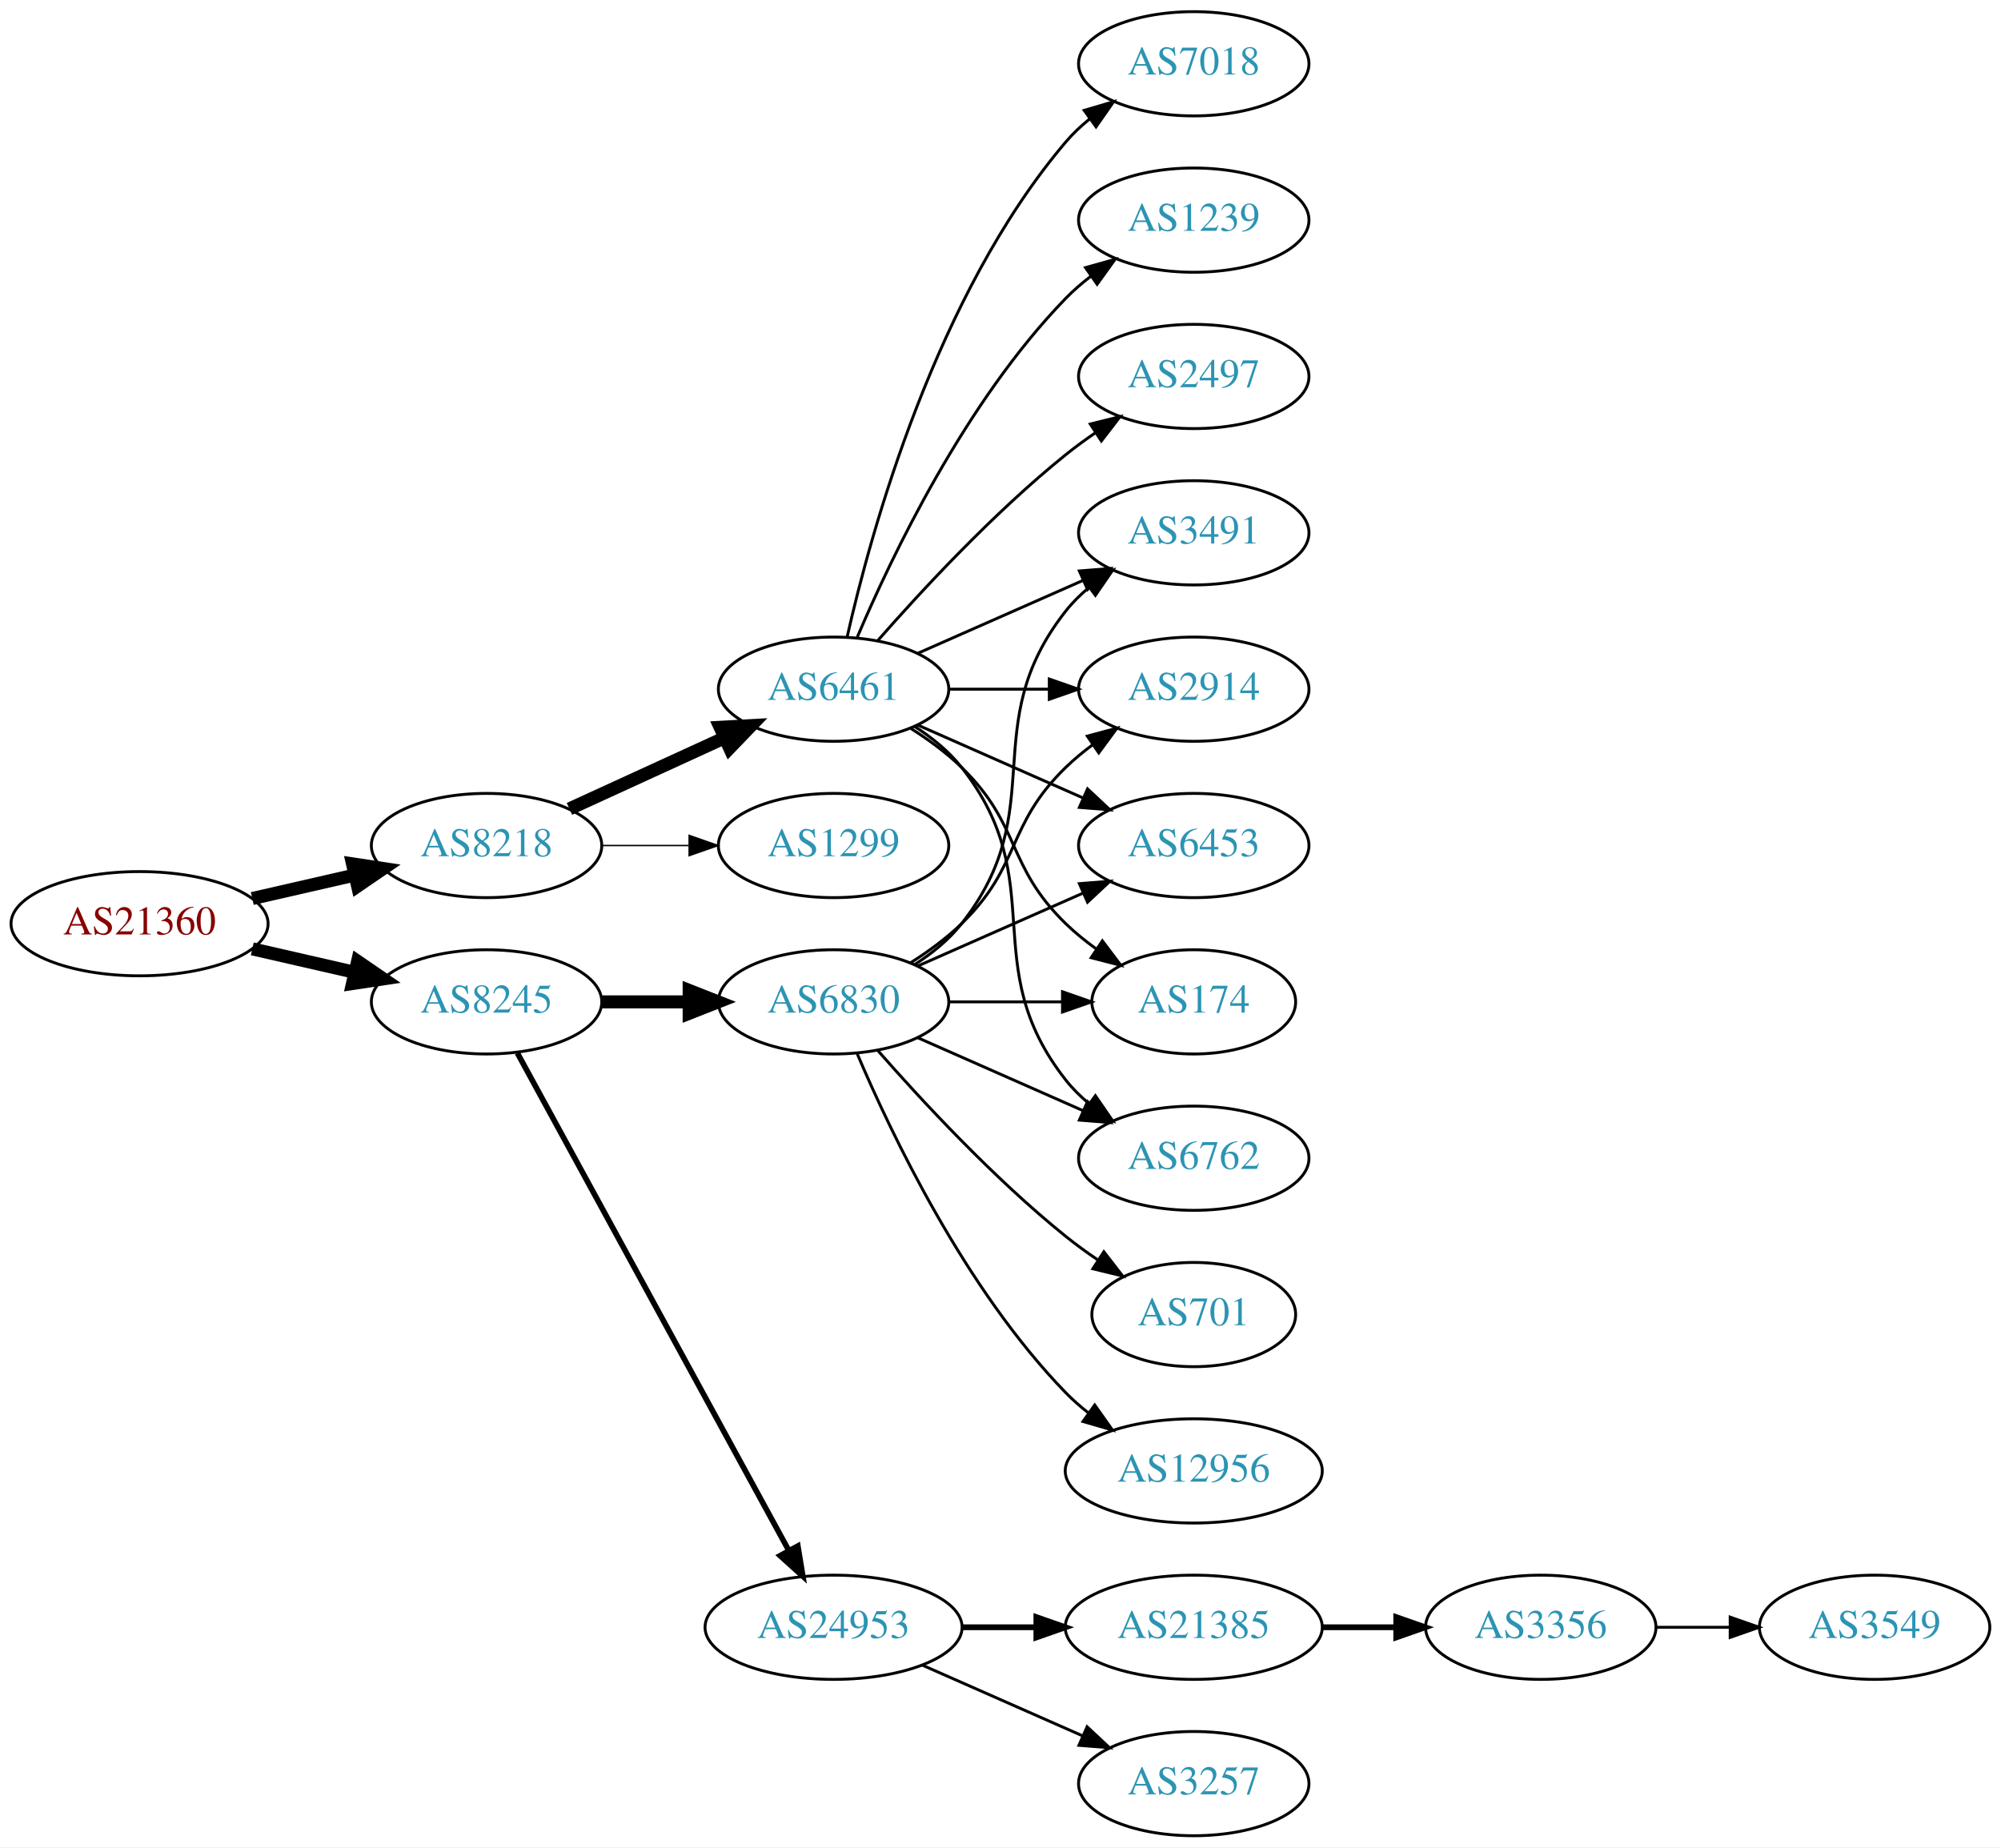
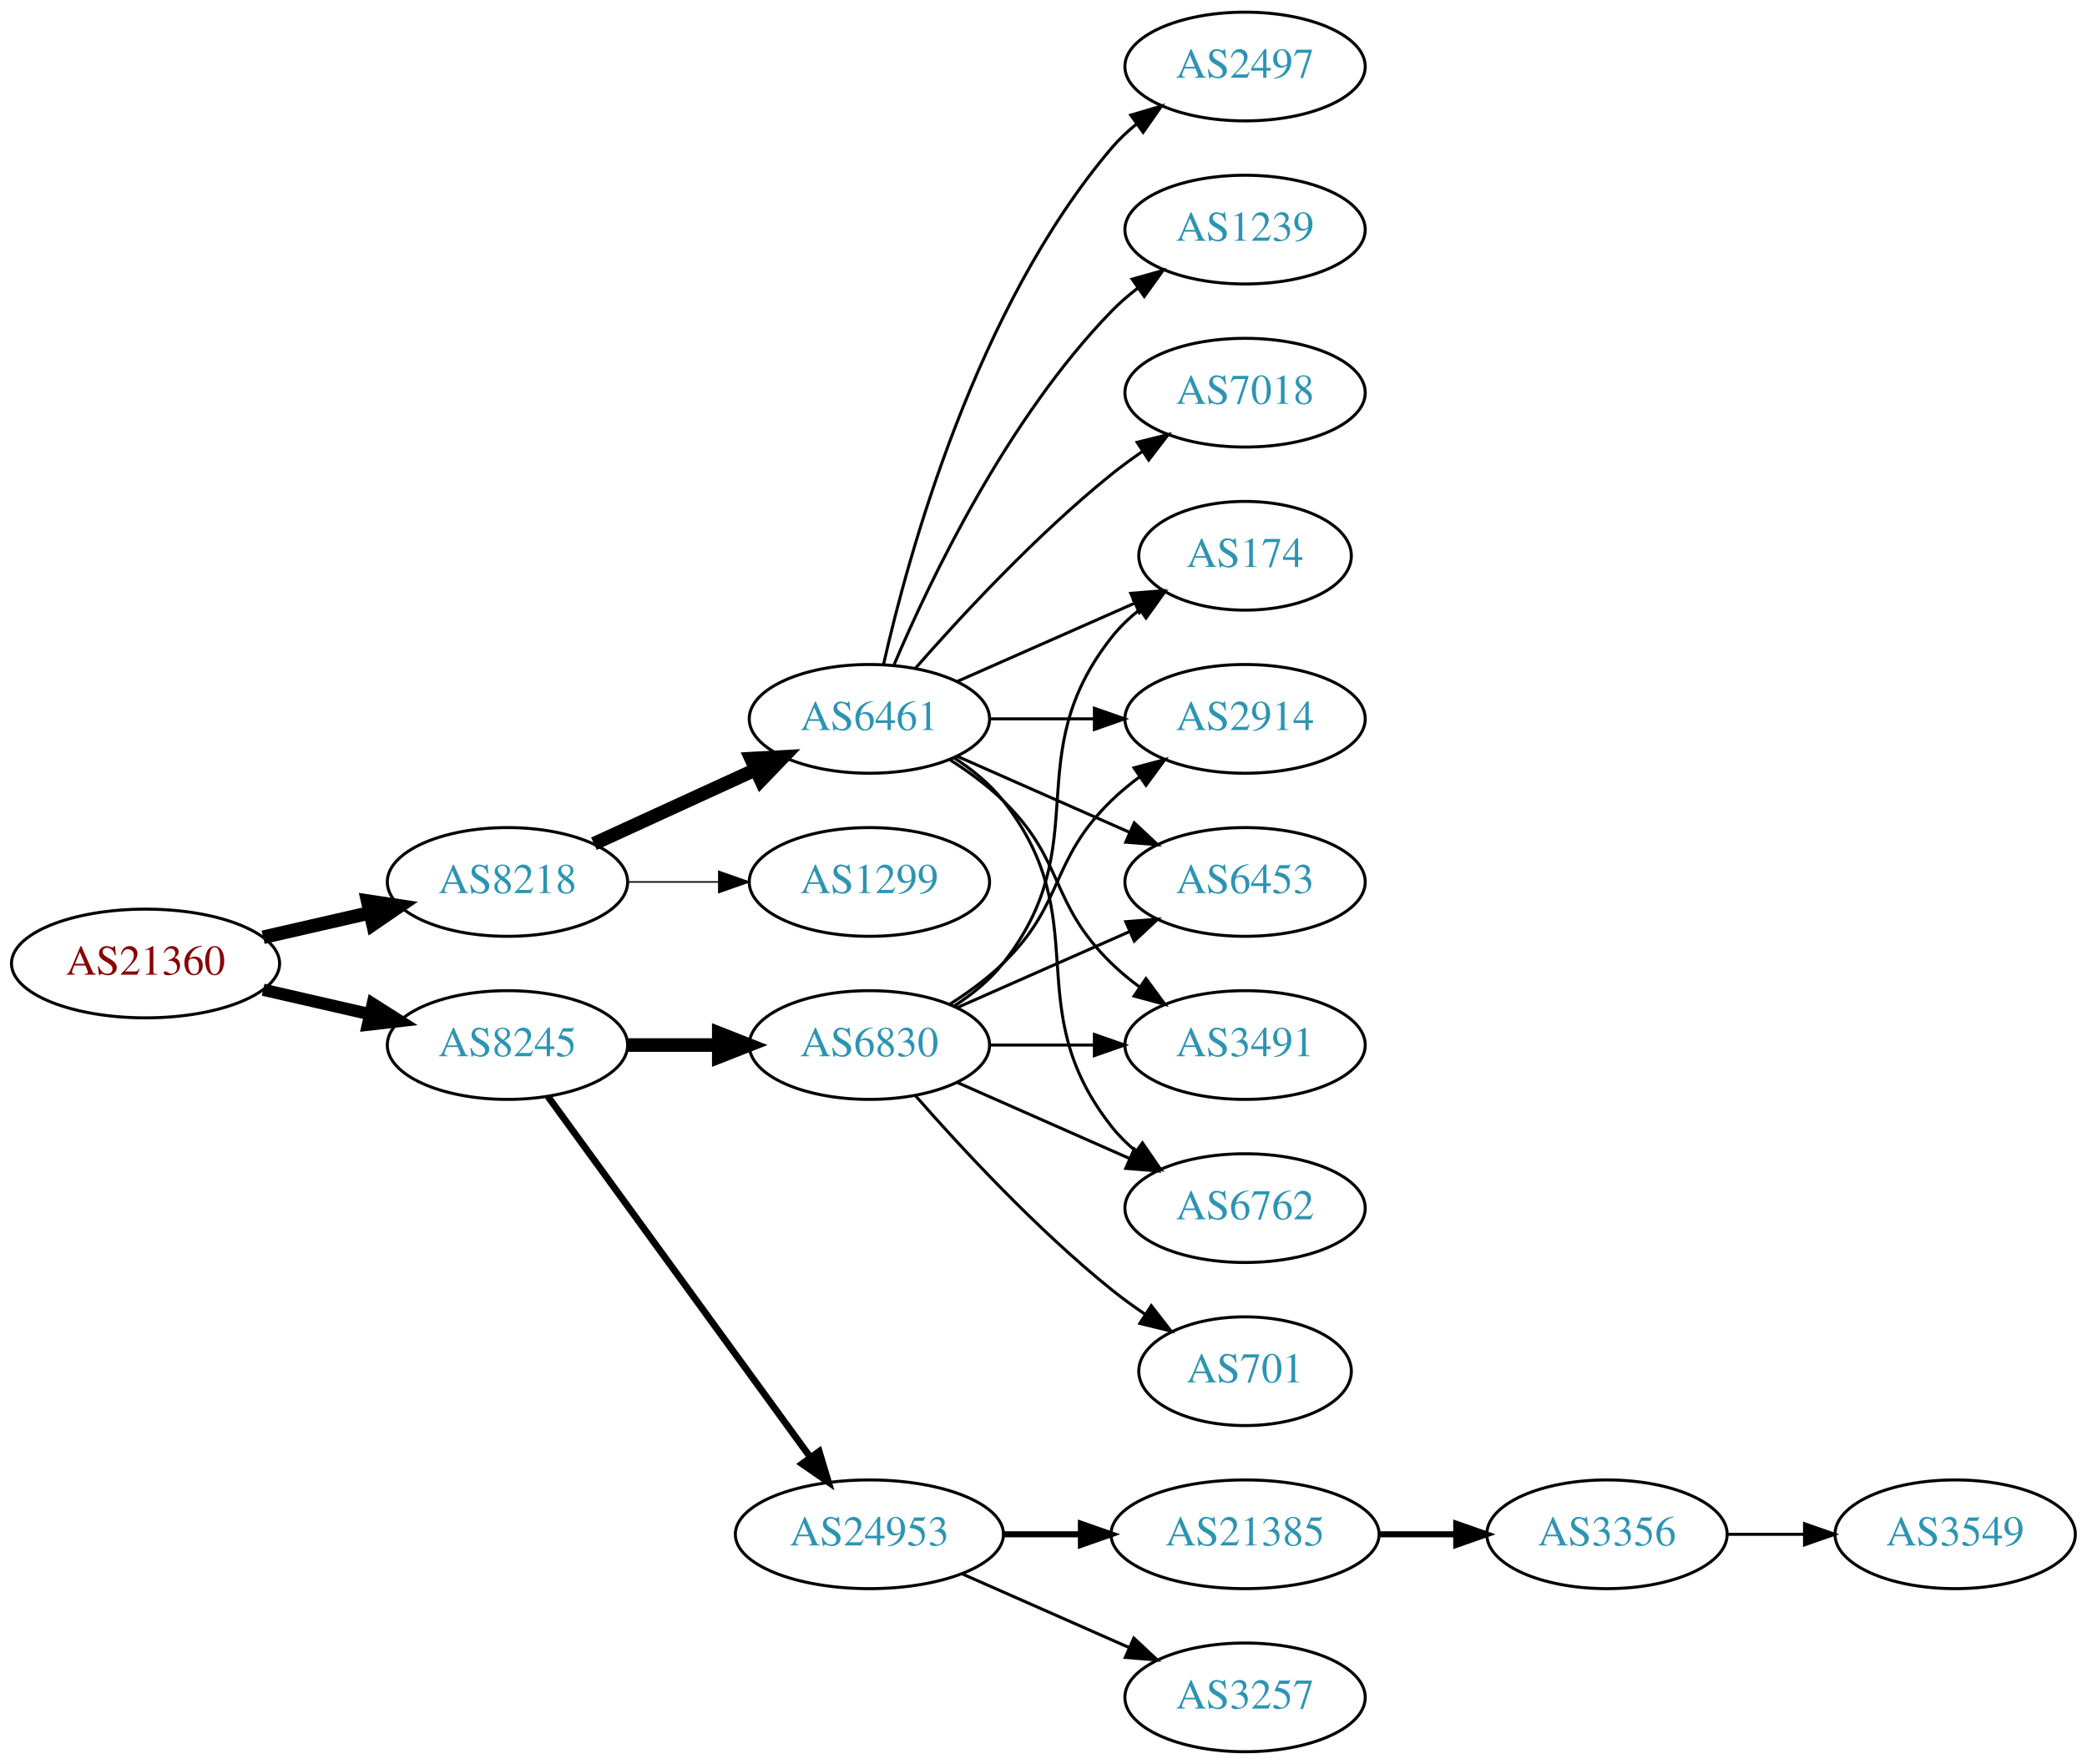
- <svg xmlns="http://www.w3.org/2000/svg" xmlns:xlink="http://www.w3.org/1999/xlink" width="691pt" height="638pt" viewBox="0.00 0.00 691.06 638.00">
-   <g id="graph0" class="graph" transform="scale(1 1) rotate(0) translate(4 634)">
-     <polygon fill="white" stroke="none" points="-4,4 -4,-634 687.055,-634 687.055,4 -4,4" />
+ <svg xmlns="http://www.w3.org/2000/svg" xmlns:xlink="http://www.w3.org/1999/xlink" width="691pt" height="584pt" viewBox="0.00 0.00 691.06 584.00">
+   <g id="graph0" class="graph" transform="scale(1 1) rotate(0) translate(4 580)">
+     <polygon fill="white" stroke="none" points="-4,4 -4,-580 687.055,-580 687.055,4 -4,4" />
    <g id="node1" class="node">
      <g id="a_node1">
        <a xlink:href="/asn/21360" xlink:title="AS21360 ~ Horneckgasse 8 [AT]">
-           <ellipse fill="#ffffff" stroke="black" cx="44.196" cy="-315" rx="44.393" ry="18" />
-           <text text-anchor="middle" x="44.196" y="-311.3" font-family="Times,serif" font-size="14.00" fill="#880000">AS21360</text>
+           <ellipse fill="#ffffff" stroke="black" cx="44.196" cy="-261" rx="44.393" ry="18" />
+           <text text-anchor="middle" x="44.196" y="-257.3" font-family="Times,serif" font-size="14.00" fill="#880000">AS21360</text>
        </a>
      </g>
    </g>
    <g id="node2" class="node">
      <g id="a_node2">
        <a xlink:href="/asn/8218" xlink:title="AS8218 ~ legacy Neotelecoms [FR]">
-           <ellipse fill="#ffffff" stroke="black" cx="164.039" cy="-342" rx="39.794" ry="18" />
-           <text text-anchor="middle" x="164.039" y="-338.3" font-family="Times,serif" font-size="14.00" fill="#2c94b3">AS8218</text>
+           <ellipse fill="#ffffff" stroke="black" cx="164.039" cy="-288" rx="39.794" ry="18" />
+           <text text-anchor="middle" x="164.039" y="-284.3" font-family="Times,serif" font-size="14.00" fill="#2c94b3">AS8218</text>
        </a>
      </g>
    </g>
    <g id="edge1" class="edge">
-       <path fill="none" stroke="black" stroke-width="4.5" d="M83.131,-323.692C94.371,-326.267 106.784,-329.111 118.407,-331.774" />
-       <polygon fill="black" stroke="black" stroke-width="4.5" points="117.742,-335.661 128.369,-334.057 119.501,-327.985 117.742,-335.661" />
+       <path fill="none" stroke="black" stroke-width="4.5" d="M83.131,-269.692C94.371,-272.267 106.784,-275.111 118.407,-277.774" />
+       <polygon fill="black" stroke="black" stroke-width="4.5" points="117.742,-281.661 128.369,-280.057 119.501,-273.985 117.742,-281.661" />
    </g>
    <g id="node3" class="node">
      <g id="a_node3">
        <a xlink:href="/asn/8245" xlink:title="AS8245 ~ Video-Broadcast GmbH [AT]">
-           <ellipse fill="#ffffff" stroke="black" cx="164.039" cy="-288" rx="39.794" ry="18" />
-           <text text-anchor="middle" x="164.039" y="-284.3" font-family="Times,serif" font-size="14.00" fill="#2c94b3">AS8245</text>
+           <ellipse fill="#ffffff" stroke="black" cx="164.039" cy="-234" rx="39.794" ry="18" />
+           <text text-anchor="middle" x="164.039" y="-230.3" font-family="Times,serif" font-size="14.00" fill="#2c94b3">AS8245</text>
        </a>
      </g>
    </g>
    <g id="edge2" class="edge">
-       <path fill="none" stroke="black" stroke-width="4.5" d="M83.131,-306.308C94.371,-303.733 106.784,-300.889 118.407,-298.226" />
-       <polygon fill="black" stroke="black" stroke-width="4.5" points="119.501,-302.015 128.369,-295.943 117.742,-294.339 119.501,-302.015" />
+       <path fill="none" stroke="black" stroke-width="4.05" d="M83.131,-252.308C94.371,-249.733 106.784,-246.889 118.407,-244.226" />
+       <polygon fill="black" stroke="black" stroke-width="4.05" points="119.413,-247.631 128.369,-241.943 117.83,-240.723 119.413,-247.631" />
    </g>
    <g id="node4" class="node">
      <g id="a_node4">
        <a xlink:href="/asn/6461" xlink:title="AS6461 ~ Zayo Bandwidth [US]">
-           <ellipse fill="#ffffff" stroke="black" cx="283.881" cy="-396" rx="39.794" ry="18" />
-           <text text-anchor="middle" x="283.881" y="-392.3" font-family="Times,serif" font-size="14.00" fill="#2c94b3">AS6461</text>
+           <ellipse fill="#ffffff" stroke="black" cx="283.881" cy="-342" rx="39.794" ry="18" />
+           <text text-anchor="middle" x="283.881" y="-338.3" font-family="Times,serif" font-size="14.00" fill="#2c94b3">AS6461</text>
        </a>
      </g>
    </g>
    <g id="edge3" class="edge">
-       <path fill="none" stroke="black" stroke-width="4.5" d="M192.667,-354.661C208.624,-361.973 228.895,-371.261 246.178,-379.181" />
-       <polygon fill="black" stroke="black" stroke-width="4.5" points="244.694,-382.832 255.425,-383.419 247.975,-375.673 244.694,-382.832" />
+       <path fill="none" stroke="black" stroke-width="4.5" d="M192.667,-300.661C208.624,-307.973 228.895,-317.261 246.178,-325.181" />
+       <polygon fill="black" stroke="black" stroke-width="4.5" points="244.694,-328.832 255.425,-329.419 247.975,-321.673 244.694,-328.832" />
    </g>
    <g id="node5" class="node">
      <g id="a_node5">
        <a xlink:href="/asn/1299" xlink:title="AS1299 ~ Telia Carrier [EU]">
-           <ellipse fill="#ffffff" stroke="black" cx="283.881" cy="-342" rx="39.794" ry="18" />
-           <text text-anchor="middle" x="283.881" y="-338.3" font-family="Times,serif" font-size="14.00" fill="#2c94b3">AS1299</text>
+           <ellipse fill="#ffffff" stroke="black" cx="283.881" cy="-288" rx="39.794" ry="18" />
+           <text text-anchor="middle" x="283.881" y="-284.3" font-family="Times,serif" font-size="14.00" fill="#2c94b3">AS1299</text>
        </a>
      </g>
    </g>
    <g id="edge4" class="edge">
-       <path fill="none" stroke="black" stroke-width="0.5" d="M203.951,-342C213.505,-342 223.854,-342 233.817,-342" />
-       <polygon fill="black" stroke="black" stroke-width="0.5" points="234.009,-345.5 244.009,-342 234.009,-338.5 234.009,-345.5" />
+       <path fill="none" stroke="black" stroke-width="0.5" d="M203.951,-288C213.505,-288 223.854,-288 233.817,-288" />
+       <polygon fill="black" stroke="black" stroke-width="0.5" points="234.009,-291.5 244.009,-288 234.009,-284.5 234.009,-291.5" />
    </g>
    <g id="node14" class="node">
      <g id="a_node14">
        <a xlink:href="/asn/24953" xlink:title="AS24953 ~ AS MACRO: AS-24953 (customers) [AT]">
          <ellipse fill="#ffffff" stroke="black" cx="283.881" cy="-72" rx="44.393" ry="18" />
          <text text-anchor="middle" x="283.881" y="-68.3" font-family="Times,serif" font-size="14.00" fill="#2c94b3">AS24953</text>
        </a>
      </g>
    </g>
    <g id="edge13" class="edge">
-       <path fill="none" stroke="black" stroke-width="1.929" d="M174.682,-270.324C195.364,-232.416 244.076,-143.127 268.456,-98.442" />
-       <polygon fill="black" stroke="black" stroke-width="1.929" points="271.553,-100.072 273.27,-89.618 265.408,-96.72 271.553,-100.072" />
+       <path fill="none" stroke="black" stroke-width="2.25" d="M177.427,-216.969C198.149,-188.483 239.952,-131.015 264.24,-97.626" />
+       <polygon fill="black" stroke="black" stroke-width="2.25" points="267.252,-99.436 270.304,-89.29 261.591,-95.318 267.252,-99.436" />
    </g>
    <g id="node15" class="node">
      <g id="a_node15">
        <a xlink:href="/asn/6830" xlink:title="AS6830 ~ LGI-UPC [AT]">
-           <ellipse fill="#ffffff" stroke="black" cx="283.881" cy="-288" rx="39.794" ry="18" />
-           <text text-anchor="middle" x="283.881" y="-284.3" font-family="Times,serif" font-size="14.00" fill="#2c94b3">AS6830</text>
+           <ellipse fill="#ffffff" stroke="black" cx="283.881" cy="-234" rx="39.794" ry="18" />
+           <text text-anchor="middle" x="283.881" y="-230.3" font-family="Times,serif" font-size="14.00" fill="#2c94b3">AS6830</text>
        </a>
      </g>
    </g>
    <g id="edge14" class="edge">
-       <path fill="none" stroke="black" stroke-width="4.5" d="M203.951,-288C213.505,-288 223.854,-288 233.817,-288" />
-       <polygon fill="black" stroke="black" stroke-width="4.5" points="234.009,-291.938 244.009,-288 234.009,-284.063 234.009,-291.938" />
+       <path fill="none" stroke="black" stroke-width="4.5" d="M203.951,-234C213.505,-234 223.854,-234 233.817,-234" />
+       <polygon fill="black" stroke="black" stroke-width="4.5" points="234.009,-237.938 244.009,-234 234.009,-230.063 234.009,-237.938" />
    </g>
    <g id="node6" class="node">
      <g id="a_node6">
-         <a xlink:href="/asn/6453" xlink:title="AS6453 ~ TATA COMMUNICATIONS (AMERICA) INC [US]">
-           <ellipse fill="#ffffff" stroke="black" cx="408.273" cy="-342" rx="39.794" ry="18" />
-           <text text-anchor="middle" x="408.273" y="-338.3" font-family="Times,serif" font-size="14.00" fill="#2c94b3">AS6453</text>
+         <a xlink:href="/asn/6762" xlink:title="AS6762 ~ TELECOM ITALIA SPARKLE S.p.A. [IT]">
+           <ellipse fill="#ffffff" stroke="black" cx="408.273" cy="-180" rx="39.794" ry="18" />
+           <text text-anchor="middle" x="408.273" y="-176.3" font-family="Times,serif" font-size="14.00" fill="#2c94b3">AS6762</text>
        </a>
      </g>
    </g>
    <g id="edge5" class="edge">
-       <path fill="none" stroke="black" d="M312.96,-383.611C329.908,-376.134 351.706,-366.517 370.075,-358.412" />
-       <polygon fill="black" stroke="black" points="371.589,-361.57 379.325,-354.331 368.763,-355.166 371.589,-361.57" />
+       <path fill="none" stroke="black" d="M311.853,-329.145C317.841,-325.28 323.701,-320.559 328.077,-315 359.376,-275.246 332.779,-246.754 364.077,-207 366.402,-204.047 369.146,-201.33 372.105,-198.853" />
+       <polygon fill="black" stroke="black" points="374.298,-201.585 380.302,-192.855 370.165,-195.936 374.298,-201.585" />
    </g>
    <g id="node7" class="node">
      <g id="a_node7">
        <a xlink:href="/asn/174" xlink:title="AS174 ~ Cogent Communications [US]">
-           <ellipse fill="#ffffff" stroke="black" cx="408.273" cy="-288" rx="35.194" ry="18" />
-           <text text-anchor="middle" x="408.273" y="-284.3" font-family="Times,serif" font-size="14.00" fill="#2c94b3">AS174</text>
+           <ellipse fill="#ffffff" stroke="black" cx="408.273" cy="-396" rx="35.194" ry="18" />
+           <text text-anchor="middle" x="408.273" y="-392.3" font-family="Times,serif" font-size="14.00" fill="#2c94b3">AS174</text>
        </a>
      </g>
    </g>
    <g id="edge6" class="edge">
-       <path fill="none" stroke="black" d="M310.41,-382.538C316.573,-378.638 322.875,-374.052 328.077,-369 348.771,-348.906 343.384,-335.094 364.077,-315 367.305,-311.866 370.956,-308.911 374.734,-306.188" />
-       <polygon fill="black" stroke="black" points="376.713,-309.075 383.094,-300.617 372.832,-303.25 376.713,-309.075" />
+       <path fill="none" stroke="black" d="M312.96,-354.389C330.389,-362.078 352.946,-372.031 371.63,-380.274" />
+       <polygon fill="black" stroke="black" points="370.438,-383.573 381,-384.408 373.263,-377.169 370.438,-383.573" />
    </g>
    <g id="node8" class="node">
      <g id="a_node8">
-         <a xlink:href="/asn/6762" xlink:title="AS6762 ~ TELECOM ITALIA SPARKLE S.p.A. [IT]">
-           <ellipse fill="#ffffff" stroke="black" cx="408.273" cy="-234" rx="39.794" ry="18" />
-           <text text-anchor="middle" x="408.273" y="-230.3" font-family="Times,serif" font-size="14.00" fill="#2c94b3">AS6762</text>
+         <a xlink:href="/asn/2497" xlink:title="AS2497 ~ Internet Initiative Japan Inc. [JP]">
+           <ellipse fill="#ffffff" stroke="black" cx="408.273" cy="-558" rx="39.794" ry="18" />
+           <text text-anchor="middle" x="408.273" y="-554.3" font-family="Times,serif" font-size="14.00" fill="#2c94b3">AS2497</text>
        </a>
      </g>
    </g>
    <g id="edge7" class="edge">
-       <path fill="none" stroke="black" d="M311.853,-383.145C317.841,-379.28 323.701,-374.559 328.077,-369 359.376,-329.246 332.779,-300.754 364.077,-261 366.402,-258.047 369.146,-255.33 372.105,-252.853" />
-       <polygon fill="black" stroke="black" points="374.298,-255.585 380.302,-246.855 370.165,-249.936 374.298,-255.585" />
+       <path fill="none" stroke="black" d="M288.575,-360.075C296.715,-396.148 319.148,-478.14 364.077,-531 366.511,-533.864 369.328,-536.521 372.333,-538.961" />
+       <polygon fill="black" stroke="black" points="370.432,-541.905 380.593,-544.906 374.521,-536.224 370.432,-541.905" />
    </g>
    <g id="node9" class="node">
      <g id="a_node9">
-         <a xlink:href="/asn/3491" xlink:title="AS3491 ~ PCCW Global, Inc. [US]">
-           <ellipse fill="#ffffff" stroke="black" cx="408.273" cy="-450" rx="39.794" ry="18" />
-           <text text-anchor="middle" x="408.273" y="-446.3" font-family="Times,serif" font-size="14.00" fill="#2c94b3">AS3491</text>
+         <a xlink:href="/asn/1239" xlink:title="AS1239 ~ Sprint [US]">
+           <ellipse fill="#ffffff" stroke="black" cx="408.273" cy="-504" rx="39.794" ry="18" />
+           <text text-anchor="middle" x="408.273" y="-500.3" font-family="Times,serif" font-size="14.00" fill="#2c94b3">AS1239</text>
        </a>
      </g>
    </g>
    <g id="edge8" class="edge">
-       <path fill="none" stroke="black" d="M312.96,-408.389C329.908,-415.866 351.706,-425.483 370.075,-433.588" />
-       <polygon fill="black" stroke="black" points="368.763,-436.834 379.325,-437.669 371.589,-430.43 368.763,-436.834" />
+       <path fill="none" stroke="black" d="M292.072,-359.975C303.839,-387.682 329.413,-441.348 364.077,-477 366.697,-479.695 369.638,-482.239 372.721,-484.608" />
+       <polygon fill="black" stroke="black" points="370.887,-487.597 381.089,-490.455 374.896,-481.859 370.887,-487.597" />
    </g>
    <g id="node10" class="node">
      <g id="a_node10">
-         <a xlink:href="/asn/7018" xlink:title="AS7018 ~ AT&amp;T Services, Inc. [US]">
-           <ellipse fill="#ffffff" stroke="black" cx="408.273" cy="-612" rx="39.794" ry="18" />
-           <text text-anchor="middle" x="408.273" y="-608.3" font-family="Times,serif" font-size="14.00" fill="#2c94b3">AS7018</text>
+         <a xlink:href="/asn/2914" xlink:title="AS2914 ~ NTT America, Inc. [US]">
+           <ellipse fill="#ffffff" stroke="black" cx="408.273" cy="-342" rx="39.794" ry="18" />
+           <text text-anchor="middle" x="408.273" y="-338.3" font-family="Times,serif" font-size="14.00" fill="#2c94b3">AS2914</text>
        </a>
      </g>
    </g>
    <g id="edge9" class="edge">
-       <path fill="none" stroke="black" d="M288.575,-414.075C296.715,-450.148 319.148,-532.14 364.077,-585 366.511,-587.864 369.328,-590.521 372.333,-592.961" />
-       <polygon fill="black" stroke="black" points="370.432,-595.905 380.593,-598.906 374.521,-590.224 370.432,-595.905" />
+       <path fill="none" stroke="black" d="M323.607,-342C334.545,-342 346.596,-342 358.062,-342" />
+       <polygon fill="black" stroke="black" points="358.38,-345.5 368.38,-342 358.38,-338.5 358.38,-345.5" />
    </g>
    <g id="node11" class="node">
      <g id="a_node11">
-         <a xlink:href="/asn/1239" xlink:title="AS1239 ~ Sprint [US]">
-           <ellipse fill="#ffffff" stroke="black" cx="408.273" cy="-558" rx="39.794" ry="18" />
-           <text text-anchor="middle" x="408.273" y="-554.3" font-family="Times,serif" font-size="14.00" fill="#2c94b3">AS1239</text>
+         <a xlink:href="/asn/7018" xlink:title="AS7018 ~ AT&amp;T Services, Inc. [US]">
+           <ellipse fill="#ffffff" stroke="black" cx="408.273" cy="-450" rx="39.794" ry="18" />
+           <text text-anchor="middle" x="408.273" y="-446.3" font-family="Times,serif" font-size="14.00" fill="#2c94b3">AS7018</text>
        </a>
      </g>
    </g>
    <g id="edge10" class="edge">
-       <path fill="none" stroke="black" d="M292.072,-413.975C303.839,-441.682 329.413,-495.348 364.077,-531 366.697,-533.695 369.638,-536.239 372.721,-538.608" />
-       <polygon fill="black" stroke="black" points="370.887,-541.597 381.089,-544.455 374.896,-535.859 370.887,-541.597" />
+       <path fill="none" stroke="black" d="M299.033,-358.663C314.135,-375.894 339.256,-403.024 364.077,-423 367.333,-425.62 370.858,-428.192 374.442,-430.646" />
+       <polygon fill="black" stroke="black" points="372.53,-433.577 382.815,-436.121 376.361,-427.719 372.53,-433.577" />
    </g>
    <g id="node12" class="node">
      <g id="a_node12">
-         <a xlink:href="/asn/2914" xlink:title="AS2914 ~ NTT America, Inc. [US]">
-           <ellipse fill="#ffffff" stroke="black" cx="408.273" cy="-396" rx="39.794" ry="18" />
-           <text text-anchor="middle" x="408.273" y="-392.3" font-family="Times,serif" font-size="14.00" fill="#2c94b3">AS2914</text>
+         <a xlink:href="/asn/6453" xlink:title="AS6453 ~ TATA COMMUNICATIONS (AMERICA) INC [US]">
+           <ellipse fill="#ffffff" stroke="black" cx="408.273" cy="-288" rx="39.794" ry="18" />
+           <text text-anchor="middle" x="408.273" y="-284.3" font-family="Times,serif" font-size="14.00" fill="#2c94b3">AS6453</text>
        </a>
      </g>
    </g>
    <g id="edge11" class="edge">
-       <path fill="none" stroke="black" d="M323.607,-396C334.545,-396 346.596,-396 358.062,-396" />
-       <polygon fill="black" stroke="black" points="358.38,-399.5 368.38,-396 358.38,-392.5 358.38,-399.5" />
+       <path fill="none" stroke="black" d="M312.96,-329.611C329.908,-322.134 351.706,-312.517 370.075,-304.412" />
+       <polygon fill="black" stroke="black" points="371.589,-307.57 379.325,-300.331 368.763,-301.166 371.589,-307.57" />
    </g>
    <g id="node13" class="node">
      <g id="a_node13">
-         <a xlink:href="/asn/2497" xlink:title="AS2497 ~ Internet Initiative Japan Inc. [JP]">
-           <ellipse fill="#ffffff" stroke="black" cx="408.273" cy="-504" rx="39.794" ry="18" />
-           <text text-anchor="middle" x="408.273" y="-500.3" font-family="Times,serif" font-size="14.00" fill="#2c94b3">AS2497</text>
+         <a xlink:href="/asn/3491" xlink:title="AS3491 ~ PCCW Global, Inc. [US]">
+           <ellipse fill="#ffffff" stroke="black" cx="408.273" cy="-234" rx="39.794" ry="18" />
+           <text text-anchor="middle" x="408.273" y="-230.3" font-family="Times,serif" font-size="14.00" fill="#2c94b3">AS3491</text>
        </a>
      </g>
    </g>
    <g id="edge12" class="edge">
-       <path fill="none" stroke="black" d="M299.033,-412.663C314.135,-429.894 339.256,-457.024 364.077,-477 367.333,-479.62 370.858,-482.192 374.442,-484.646" />
-       <polygon fill="black" stroke="black" points="372.53,-487.577 382.815,-490.121 376.361,-481.719 372.53,-487.577" />
+       <path fill="none" stroke="black" d="M310.41,-328.538C316.573,-324.638 322.875,-320.052 328.077,-315 348.771,-294.906 343.384,-281.094 364.077,-261 366.922,-258.237 370.096,-255.614 373.396,-253.166" />
+       <polygon fill="black" stroke="black" points="375.462,-255.994 381.744,-247.462 371.513,-250.214 375.462,-255.994" />
    </g>
    <g id="node16" class="node">
      <g id="a_node16">
+         <a xlink:href="/asn/3257" xlink:title="AS3257 ~ GTT [DE]">
+           <ellipse fill="#ffffff" stroke="black" cx="408.273" cy="-18" rx="39.794" ry="18" />
+           <text text-anchor="middle" x="408.273" y="-14.3" font-family="Times,serif" font-size="14.00" fill="#2c94b3">AS3257</text>
+         </a>
+       </g>
+     </g>
+     <g id="edge15" class="edge">
+       <path fill="none" stroke="black" d="M314.509,-58.928C331.103,-51.606 351.963,-42.403 369.696,-34.579" />
+       <polygon fill="black" stroke="black" points="371.443,-37.634 379.18,-30.395 368.618,-31.23 371.443,-37.634" />
+     </g>
+     <g id="node17" class="node">
+       <g id="a_node17">
        <a xlink:href="/asn/21385" xlink:title="AS21385 ~ Trusted Network GmbH [DE]">
          <ellipse fill="#ffffff" stroke="black" cx="408.273" cy="-72" rx="44.393" ry="18" />
          <text text-anchor="middle" x="408.273" y="-68.3" font-family="Times,serif" font-size="14.00" fill="#2c94b3">AS21385</text>
        </a>
      </g>
    </g>
-     <g id="edge15" class="edge">
+     <g id="edge16" class="edge">
      <path fill="none" stroke="black" stroke-width="2" d="M328.377,-72C336.583,-72 345.254,-72 353.727,-72" />
      <polygon fill="black" stroke="black" stroke-width="2" points="353.918,-75.5 363.918,-72 353.918,-68.5 353.918,-75.5" />
    </g>
-     <g id="node17" class="node">
-       <g id="a_node17">
-         <a xlink:href="/asn/3257" xlink:title="AS3257 ~ GTT [DE]">
-           <ellipse fill="#ffffff" stroke="black" cx="408.273" cy="-18" rx="39.794" ry="18" />
-           <text text-anchor="middle" x="408.273" y="-14.3" font-family="Times,serif" font-size="14.00" fill="#2c94b3">AS3257</text>
-         </a>
-       </g>
-     </g>
-     <g id="edge16" class="edge">
-       <path fill="none" stroke="black" d="M314.509,-58.928C331.103,-51.606 351.963,-42.403 369.696,-34.579" />
-       <polygon fill="black" stroke="black" points="371.443,-37.634 379.18,-30.395 368.618,-31.23 371.443,-37.634" />
-     </g>
-     <g id="edge24" class="edge">
-       <path fill="none" stroke="black" d="M312.96,-300.389C329.908,-307.866 351.706,-317.483 370.075,-325.588" />
-       <polygon fill="black" stroke="black" points="368.763,-328.834 379.325,-329.669 371.589,-322.43 368.763,-328.834" />
-     </g>
-     <g id="edge23" class="edge">
-       <path fill="none" stroke="black" d="M323.607,-288C336.096,-288 350.035,-288 362.898,-288" />
-       <polygon fill="black" stroke="black" points="362.936,-291.5 372.936,-288 362.936,-284.5 362.936,-291.5" />
+     <g id="edge19" class="edge">
+       <path fill="none" stroke="black" d="M312.96,-221.611C329.908,-214.134 351.706,-204.517 370.075,-196.412" />
+       <polygon fill="black" stroke="black" points="371.589,-199.57 379.325,-192.331 368.763,-193.166 371.589,-199.57" />
+     </g>
+     <g id="edge21" class="edge">
+       <path fill="none" stroke="black" d="M311.853,-246.855C317.841,-250.72 323.701,-255.441 328.077,-261 359.376,-300.754 332.779,-329.246 364.077,-369 366.724,-372.361 369.912,-375.417 373.344,-378.161" />
+       <polygon fill="black" stroke="black" points="371.457,-381.113 381.651,-384 375.482,-375.386 371.457,-381.113" />
+     </g>
+     <g id="edge17" class="edge">
+       <path fill="none" stroke="black" d="M310.41,-247.462C316.573,-251.362 322.875,-255.948 328.077,-261 348.771,-281.094 343.384,-294.906 364.077,-315 366.922,-317.763 370.096,-320.386 373.396,-322.834" />
+       <polygon fill="black" stroke="black" points="371.513,-325.786 381.744,-328.538 375.462,-320.006 371.513,-325.786" />
+     </g>
+     <g id="edge22" class="edge">
+       <path fill="none" stroke="black" d="M312.96,-246.389C329.908,-253.866 351.706,-263.483 370.075,-271.588" />
+       <polygon fill="black" stroke="black" points="368.763,-274.834 379.325,-275.669 371.589,-268.43 368.763,-274.834" />
    </g>
    <g id="edge20" class="edge">
-       <path fill="none" stroke="black" d="M312.96,-275.611C329.908,-268.134 351.706,-258.517 370.075,-250.412" />
-       <polygon fill="black" stroke="black" points="371.589,-253.57 379.325,-246.331 368.763,-247.166 371.589,-253.57" />
-     </g>
-     <g id="edge21" class="edge">
-       <path fill="none" stroke="black" d="M311.853,-300.855C317.841,-304.72 323.701,-309.441 328.077,-315 359.376,-354.754 332.779,-383.246 364.077,-423 366.402,-425.953 369.146,-428.67 372.105,-431.147" />
-       <polygon fill="black" stroke="black" points="370.165,-434.064 380.302,-437.145 374.298,-428.415 370.165,-434.064" />
-     </g>
-     <g id="edge25" class="edge">
-       <path fill="none" stroke="black" d="M310.41,-301.462C316.573,-305.362 322.875,-309.948 328.077,-315 348.771,-335.094 343.384,-348.906 364.077,-369 366.922,-371.763 370.096,-374.386 373.396,-376.834" />
-       <polygon fill="black" stroke="black" points="371.513,-379.786 381.744,-382.538 375.462,-374.006 371.513,-379.786" />
-     </g>
-     <g id="node20" class="node">
-       <g id="a_node20">
-         <a xlink:href="/asn/701" xlink:title="AS701 ~ UUNET [US]">
-           <ellipse fill="#ffffff" stroke="black" cx="408.273" cy="-180" rx="35.194" ry="18" />
-           <text text-anchor="middle" x="408.273" y="-176.3" font-family="Times,serif" font-size="14.00" fill="#2c94b3">AS701</text>
-         </a>
-       </g>
-     </g>
-     <g id="edge19" class="edge">
-       <path fill="none" stroke="black" d="M299.033,-271.337C314.135,-254.106 339.256,-226.976 364.077,-207 367.582,-204.179 371.4,-201.413 375.268,-198.792" />
-       <polygon fill="black" stroke="black" points="377.226,-201.694 383.714,-193.318 373.419,-195.82 377.226,-201.694" />
-     </g>
-     <g id="node21" class="node">
-       <g id="a_node21">
-         <a xlink:href="/asn/12956" xlink:title="AS12956 ~ TELXIUS [ES]">
-           <ellipse fill="#ffffff" stroke="black" cx="408.273" cy="-126" rx="44.393" ry="18" />
-           <text text-anchor="middle" x="408.273" y="-122.3" font-family="Times,serif" font-size="14.00" fill="#2c94b3">AS12956</text>
-         </a>
-       </g>
-     </g>
-     <g id="edge22" class="edge">
-       <path fill="none" stroke="black" d="M292.072,-270.025C303.839,-242.318 329.413,-188.652 364.077,-153 366.493,-150.515 369.182,-148.158 372.003,-145.949" />
-       <polygon fill="black" stroke="black" points="374.067,-148.775 380.187,-140.127 370.01,-143.071 374.067,-148.775" />
+       <path fill="none" stroke="black" d="M323.607,-234C334.545,-234 346.596,-234 358.062,-234" />
+       <polygon fill="black" stroke="black" points="358.38,-237.5 368.38,-234 358.38,-230.5 358.38,-237.5" />
    </g>
    <g id="node18" class="node">
      <g id="a_node18">
+         <a xlink:href="/asn/701" xlink:title="AS701 ~ UUNET [US]">
+           <ellipse fill="#ffffff" stroke="black" cx="408.273" cy="-126" rx="35.194" ry="18" />
+           <text text-anchor="middle" x="408.273" y="-122.3" font-family="Times,serif" font-size="14.00" fill="#2c94b3">AS701</text>
+         </a>
+       </g>
+     </g>
+     <g id="edge18" class="edge">
+       <path fill="none" stroke="black" d="M299.033,-217.337C314.135,-200.106 339.256,-172.976 364.077,-153 367.582,-150.179 371.4,-147.413 375.268,-144.792" />
+       <polygon fill="black" stroke="black" points="377.226,-147.694 383.714,-139.318 373.419,-141.82 377.226,-147.694" />
+     </g>
+     <g id="node19" class="node">
+       <g id="a_node19">
        <a xlink:href="/asn/3356" xlink:title="AS3356 ~ Level 3 Parent, LLC [US]">
          <ellipse fill="#ffffff" stroke="black" cx="528.116" cy="-72" rx="39.794" ry="18" />
          <text text-anchor="middle" x="528.116" y="-68.3" font-family="Times,serif" font-size="14.00" fill="#2c94b3">AS3356</text>
        </a>
      </g>
    </g>
-     <g id="edge17" class="edge">
+     <g id="edge23" class="edge">
      <path fill="none" stroke="black" stroke-width="2" d="M452.484,-72C460.797,-72 469.56,-72 478.042,-72" />
      <polygon fill="black" stroke="black" stroke-width="2" points="478.201,-75.5 488.201,-72 478.201,-68.5 478.201,-75.5" />
    </g>
-     <g id="node19" class="node">
-       <g id="a_node19">
+     <g id="node20" class="node">
+       <g id="a_node20">
        <a xlink:href="/asn/3549" xlink:title="AS3549 ~ Level 3 Parent, LLC [US]">
          <ellipse fill="#ffffff" stroke="black" cx="643.409" cy="-72" rx="39.794" ry="18" />
          <text text-anchor="middle" x="643.409" y="-68.3" font-family="Times,serif" font-size="14.00" fill="#2c94b3">AS3549</text>
        </a>
      </g>
    </g>
-     <g id="edge18" class="edge">
+     <g id="edge24" class="edge">
      <path fill="none" stroke="black" d="M567.788,-72C575.991,-72 584.755,-72 593.287,-72" />
      <polygon fill="black" stroke="black" points="593.526,-75.5 603.526,-72 593.526,-68.5 593.526,-75.5" />
    </g>
  </g>
</svg>
